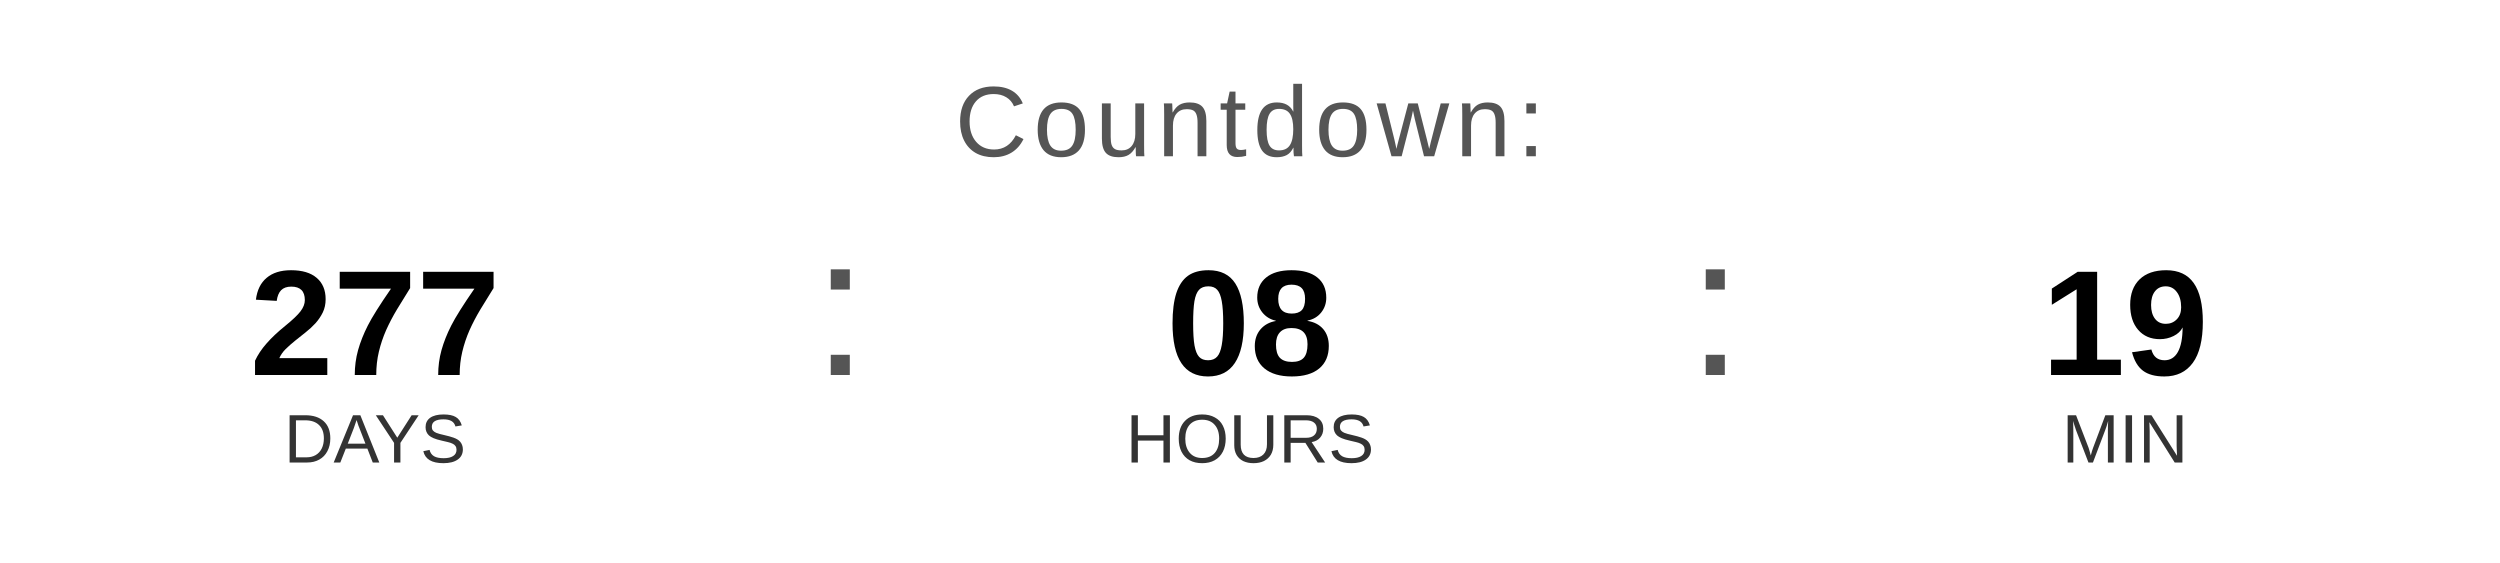
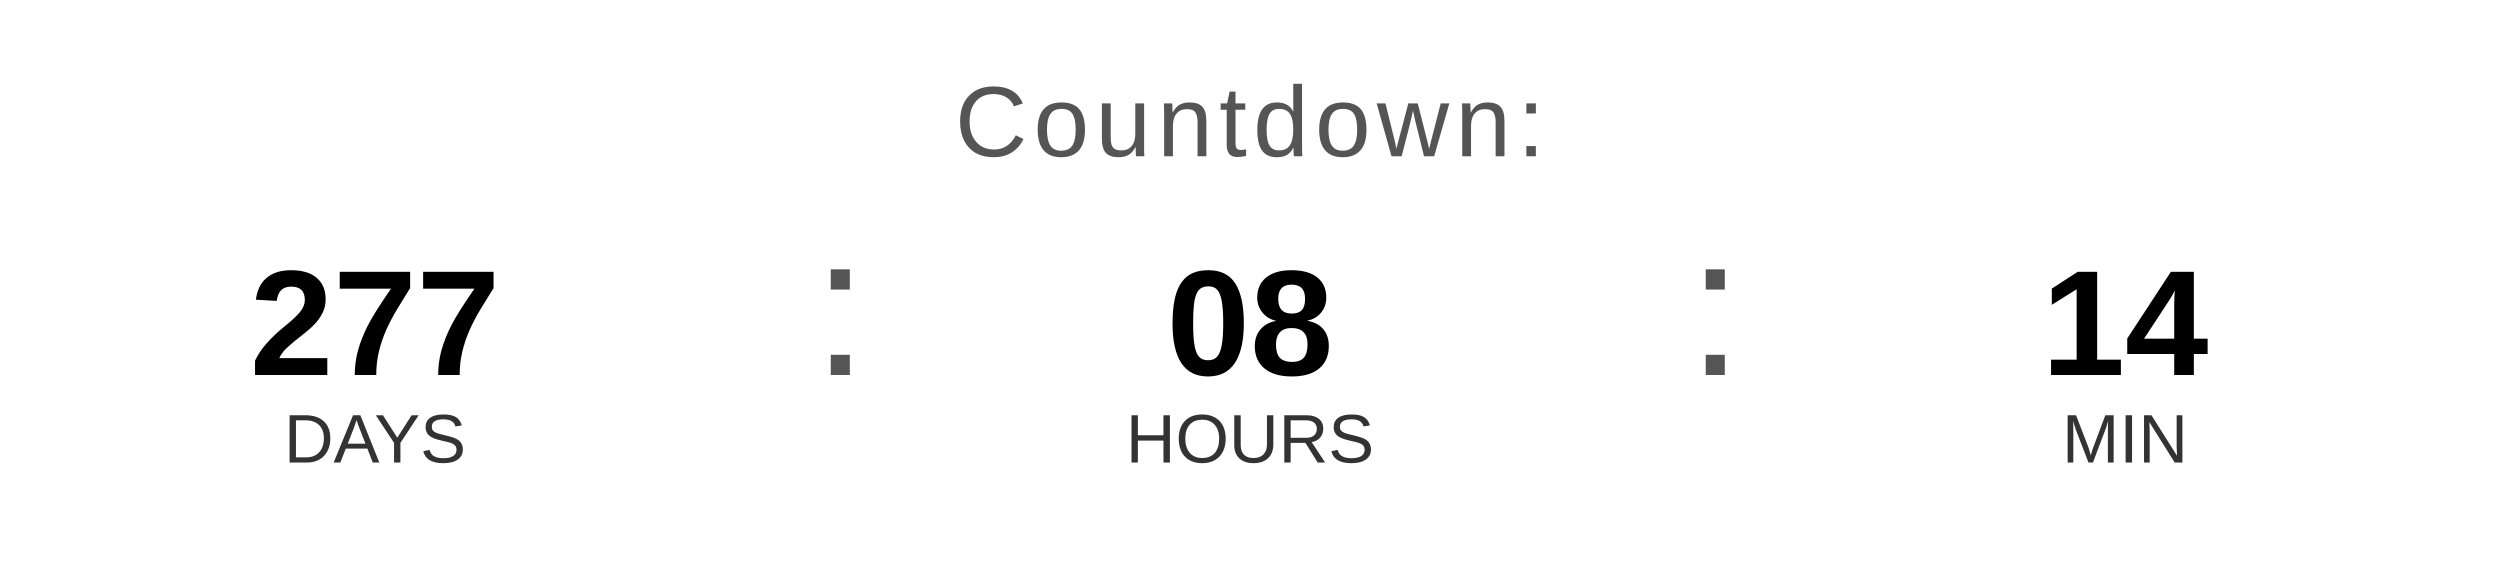
<svg xmlns="http://www.w3.org/2000/svg" width="400" height="90" viewBox="0 0 400 90">
  <text x="200" y="25" font-family="Arial, Helvetica, sans-serif" font-size="16" fill="#555555" text-anchor="middle" letter-spacing="1">
    Countdown:
  </text>
  <text x="60" y="60" font-family="Arial, Helvetica, sans-serif" font-size="24" font-weight="bold" fill="#000000" text-anchor="middle">277</text>
  <text x="60" y="74" font-family="Arial, Helvetica, sans-serif" font-size="11" fill="#333333" text-anchor="middle">DAYS</text>
  <text x="130" y="60" font-family="Arial, sans-serif" font-size="32" fill="#555555">:</text>
  <text x="200" y="60" font-family="Arial, Helvetica, sans-serif" font-size="24" font-weight="bold" fill="#000000" text-anchor="middle">08</text>
  <text x="200" y="74" font-family="Arial, Helvetica, sans-serif" font-size="11" fill="#333333" text-anchor="middle">HOURS</text>
  <text x="270" y="60" font-family="Arial, sans-serif" font-size="32" fill="#555555">:</text>
-   <text x="340" y="60" font-family="Arial, Helvetica, sans-serif" font-size="24" font-weight="bold" fill="#000000" text-anchor="middle">19</text>
+   <text x="340" y="60" font-family="Arial, Helvetica, sans-serif" font-size="24" font-weight="bold" fill="#000000" text-anchor="middle">14</text>
  <text x="340" y="74" font-family="Arial, Helvetica, sans-serif" font-size="11" fill="#333333" text-anchor="middle">MIN</text>
</svg>
